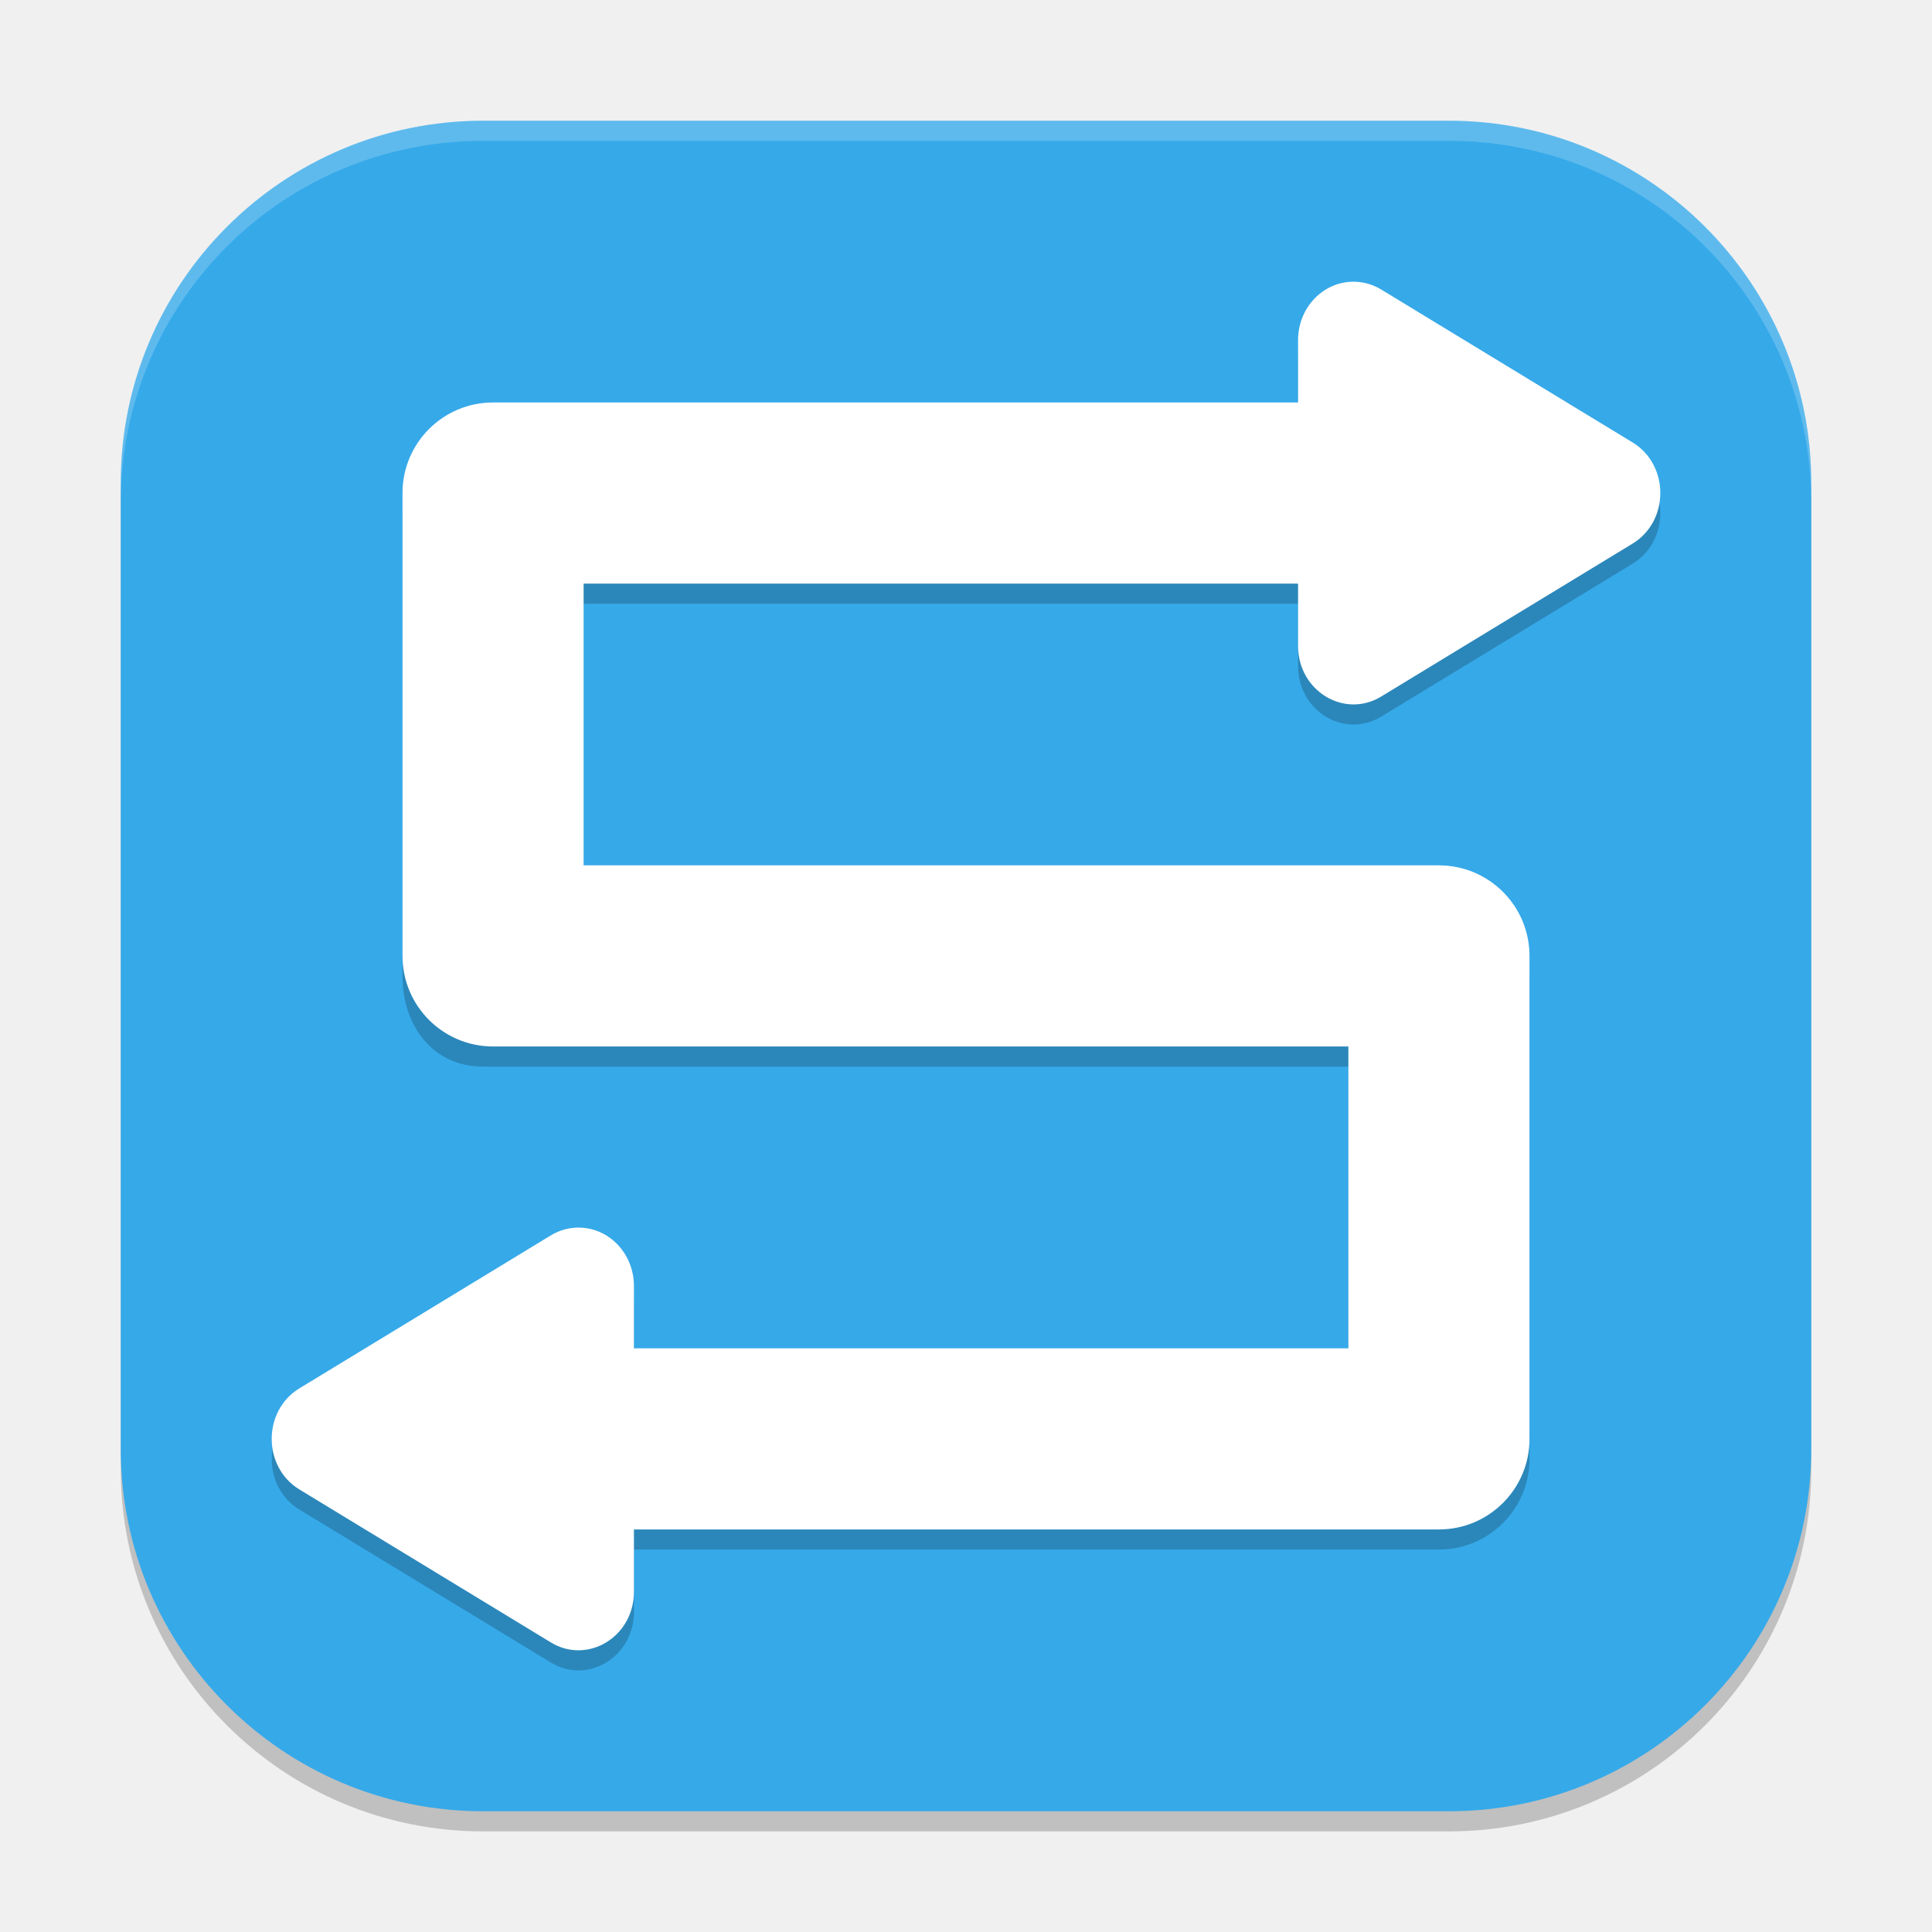
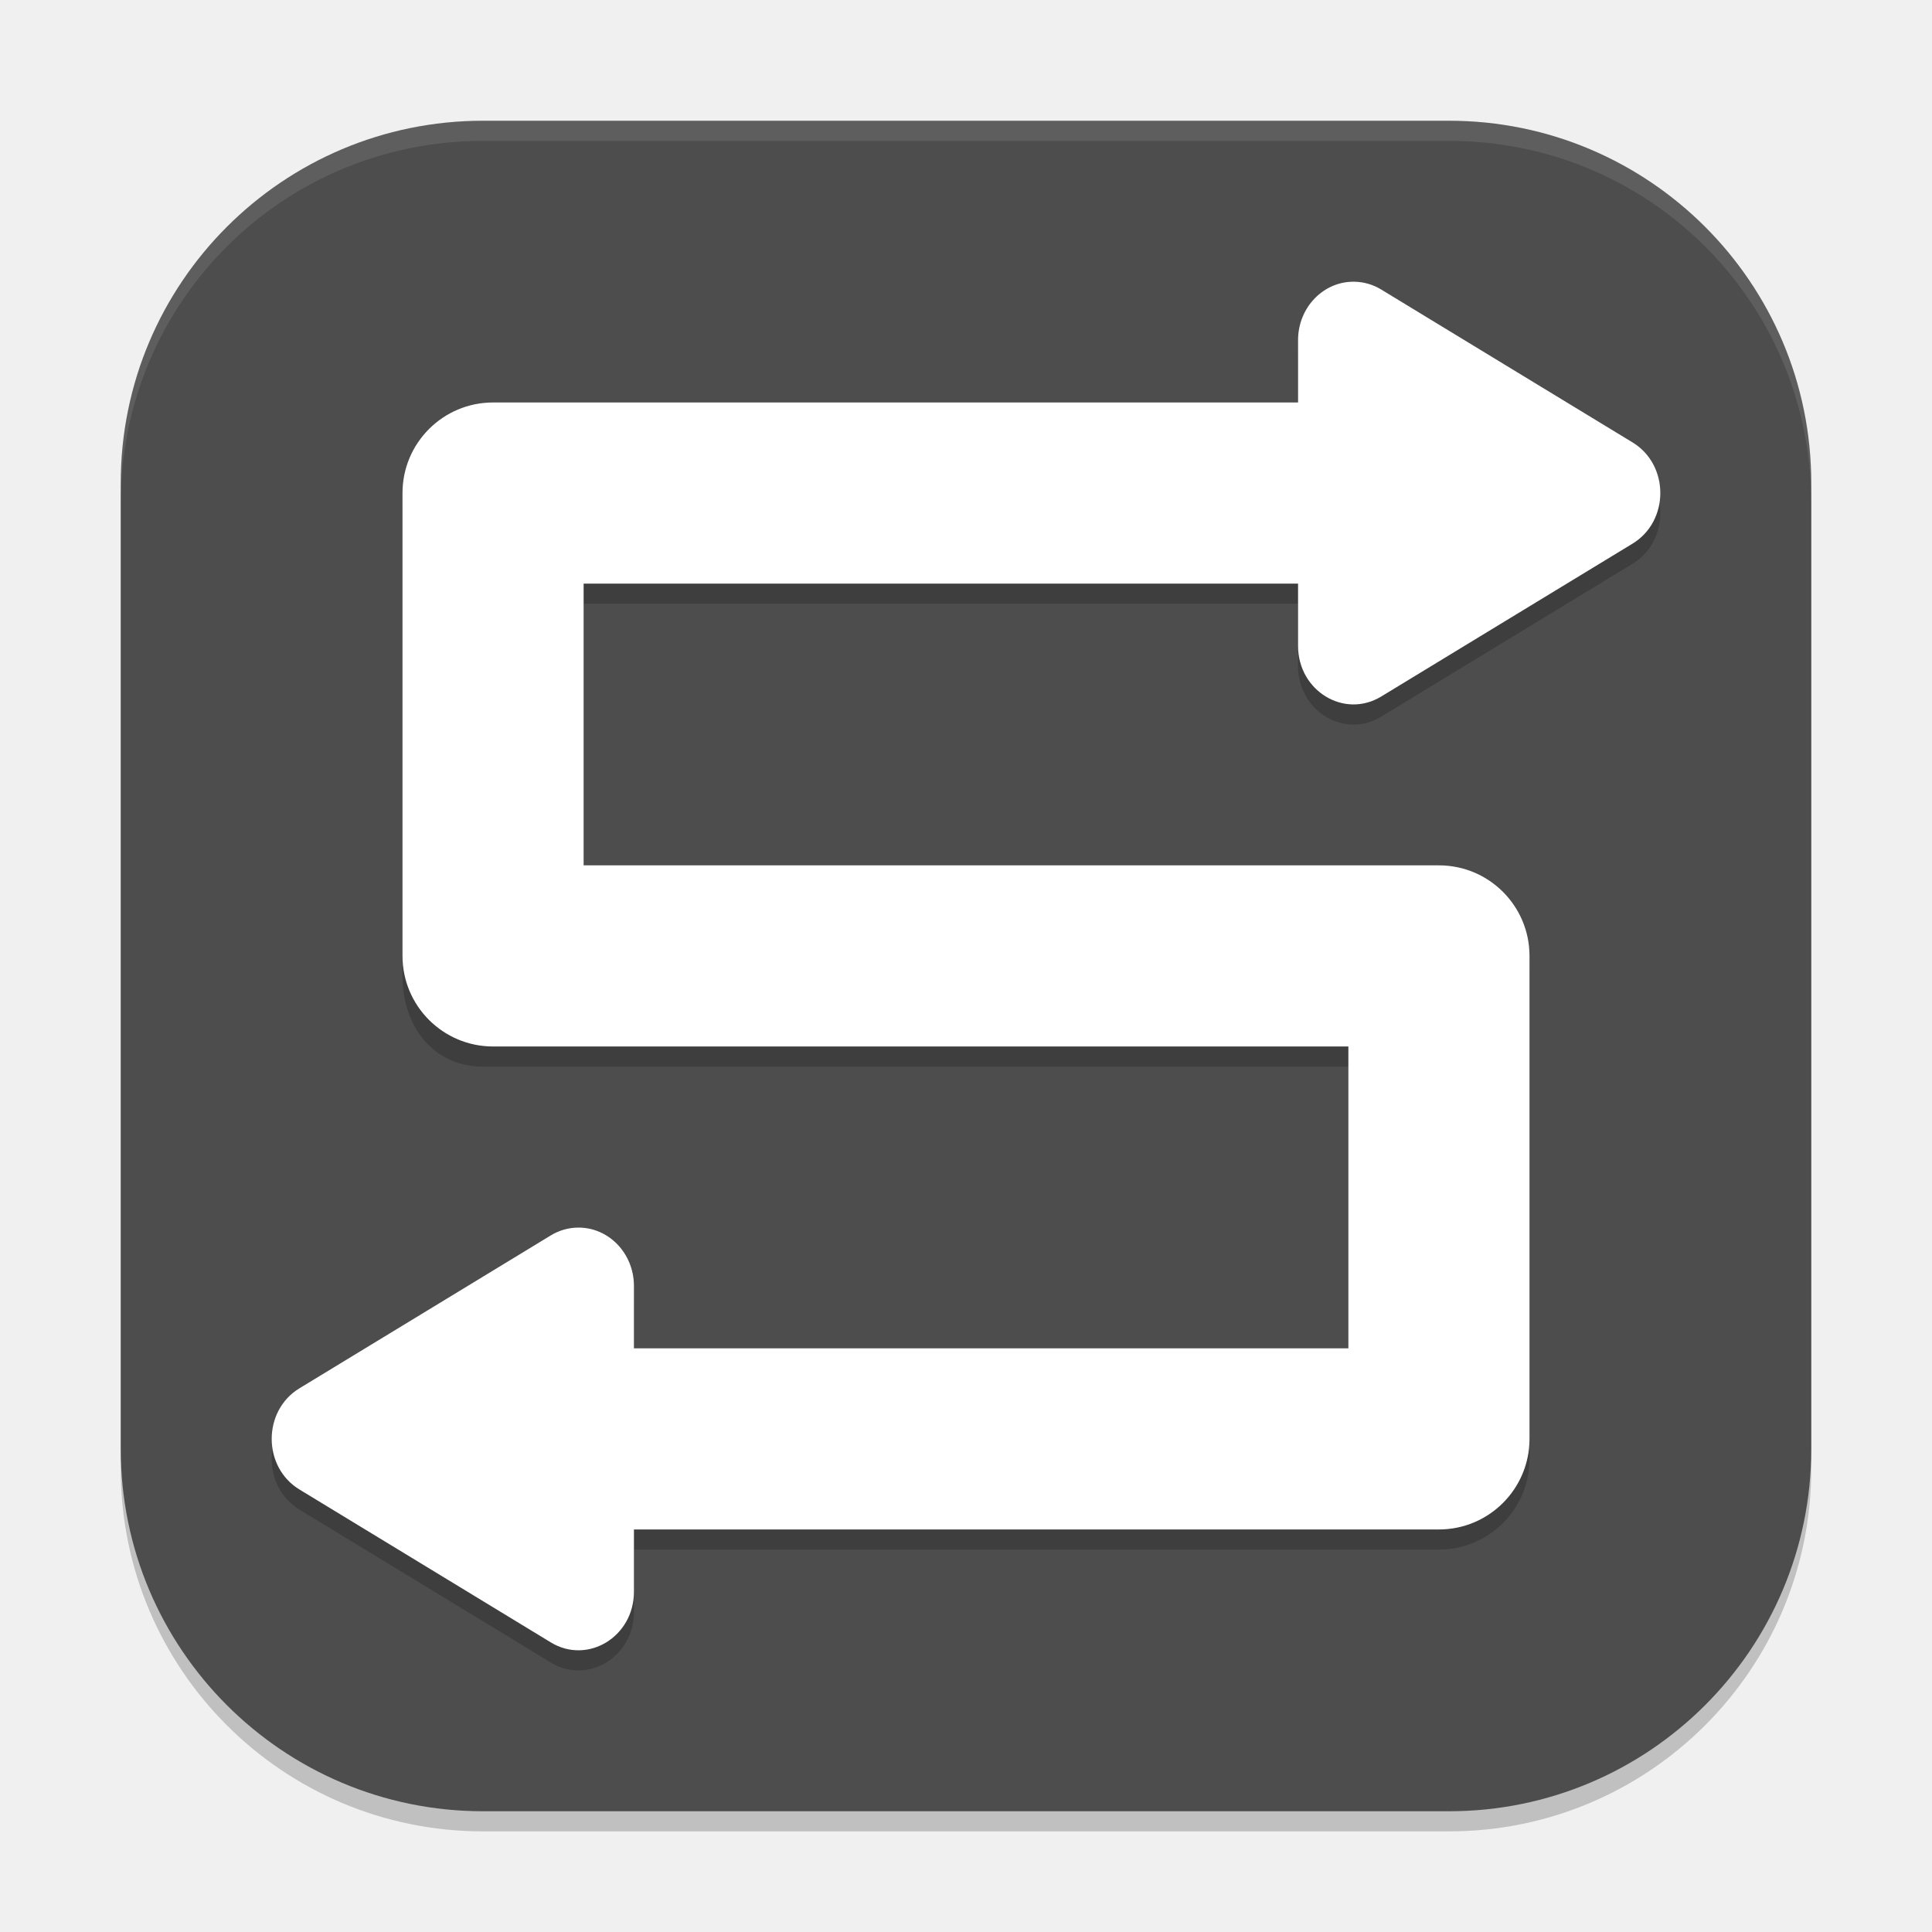
<svg xmlns="http://www.w3.org/2000/svg" width="96" height="96" viewBox="0 0 96 96" version="1.1" id="svg5">
  <defs id="defs2" />
  <rect style="opacity:0.2;fill:#000000;stroke-width:6;stroke-linecap:square" id="rect234" width="84" height="84" x="6" y="7" ry="18" />
-   <rect style="fill:#36a9e9;fill-opacity:1;stroke-width:6;stroke-linecap:square" id="rect396" width="84" height="84" x="6" y="6" ry="18" />
+   <rect style="fill:#4d4d4d;fill-opacity:1;stroke-width:6;stroke-linecap:square" id="rect396" width="84" height="84" x="6" y="6" ry="18" />
  <path d="M 67.318,14.999 C 65.774,14.961 64.502,16.269 64.5,17.896 v 3.103 h -40 c -2.485,2.49e-4 -4.5,2.015 -4.5,4.5 v 23 c 2.49e-4,2.485 1.515,4.5 4,4.5 H 67 V 67.999 H 31.5 v -3.103 c -0.002,-1.628 -1.274,-2.935 -2.818,-2.897 -0.461,0.011 -0.913,0.144 -1.312,0.387 l -6.246,3.8 -6.243,3.797 c -1.84,1.116 -1.84,3.914 0,5.03 l 6.243,3.797 6.246,3.8 C 29.204,83.725 31.498,82.331 31.5,80.098 v -3.1 h 40 c 2.485,-2.47e-4 4.5,-2.015 4.5,-4.5 V 48.499 c -2.49e-4,-2.485 -2.015,-4.5 -4.5,-4.5 H 29 V 29.999 h 35.5 v 3.1 c 0.002,2.232 2.296,3.627 4.131,2.511 l 6.246,-3.8 6.243,-3.797 c 1.84,-1.116 1.84,-3.914 0,-5.03 L 74.877,19.185 68.631,15.386 c -0.4,-0.243 -0.851,-0.376 -1.312,-0.387 z" style="color:#000000;opacity:0.2;fill:#000000;stroke-width:1.5;stroke-linecap:round;stroke-linejoin:round;-inkscape-stroke:none" id="path1495" />
  <path d="M 67.318,13.999 C 65.774,13.961 64.502,15.269 64.5,16.896 v 3.103 h -40 c -2.485,2.49e-4 -4.5,2.015 -4.5,4.5 v 23 c 2.49e-4,2.485 2.015,4.5 4.5,4.5 H 67 V 66.999 H 31.5 v -3.103 c -0.002,-1.628 -1.274,-2.935 -2.818,-2.897 -0.461,0.011 -0.913,0.144 -1.312,0.387 l -6.246,3.8 -6.243,3.797 c -1.84,1.116 -1.84,3.914 0,5.03 l 6.243,3.797 6.246,3.8 C 29.204,82.725 31.498,81.331 31.5,79.098 v -3.1 h 40 c 2.485,-2.49e-4 4.5,-2.015 4.5,-4.5 V 47.499 c -2.49e-4,-2.485 -2.015,-4.5 -4.5,-4.5 H 29 V 28.999 h 35.5 v 3.1 c 0.002,2.232 2.296,3.627 4.131,2.511 l 6.246,-3.8 6.243,-3.797 c 1.84,-1.116 1.84,-3.914 0,-5.03 l -6.243,-3.797 -6.246,-3.8 c -0.4,-0.243 -0.851,-0.376 -1.312,-0.387 z" style="color:#000000;fill:#ffffff;stroke-width:1.5;stroke-linecap:round;stroke-linejoin:round;-inkscape-stroke:none" id="path425" />
-   <path id="path1040" style="opacity:0.2;fill:#ffffff;stroke-width:6;stroke-linecap:square" d="M 24,6 C 14.028,6 6,14.028 6,24 v 1 C 6,15.028 14.028,7 24,7 h 48 c 9.972,0 18,8.028 18,18 V 24 C 90,14.028 81.972,6 72,6 Z" />
+   <path id="path1040" style="opacity:0.1;fill:#ffffff;stroke-width:6;stroke-linecap:square" d="M 24,6 C 14.028,6 6,14.028 6,24 v 1 C 6,15.028 14.028,7 24,7 h 48 c 9.972,0 18,8.028 18,18 V 24 C 90,14.028 81.972,6 72,6 Z" />
</svg>
